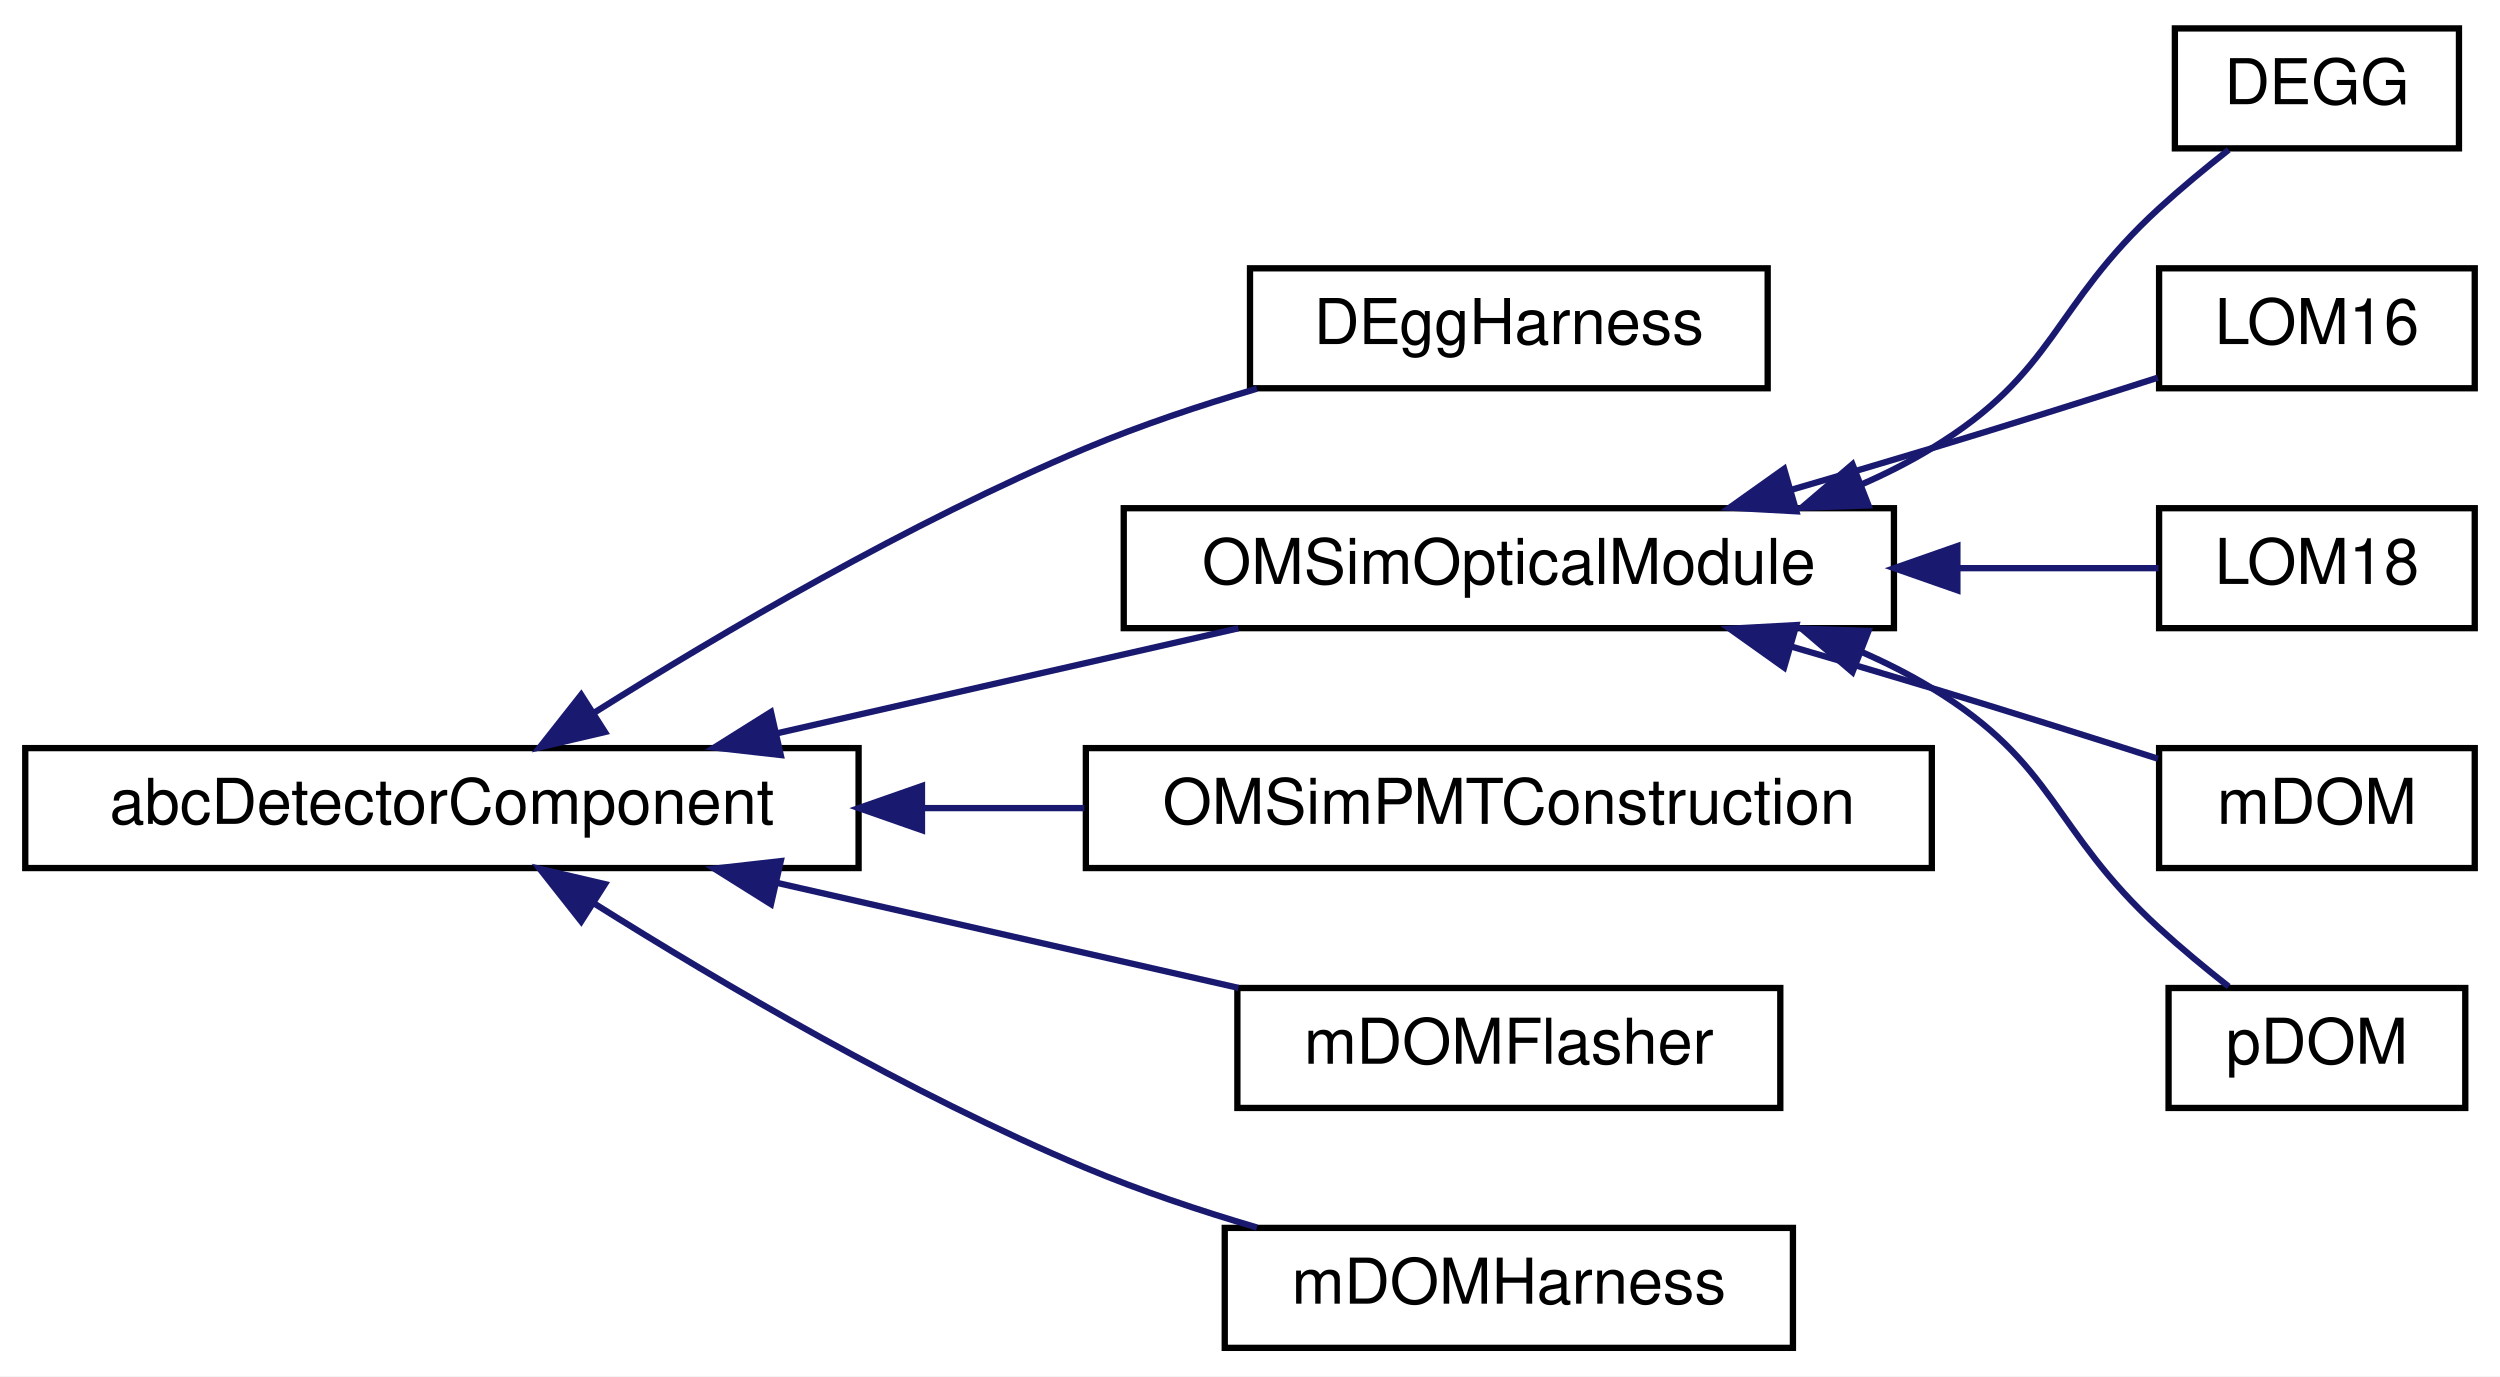
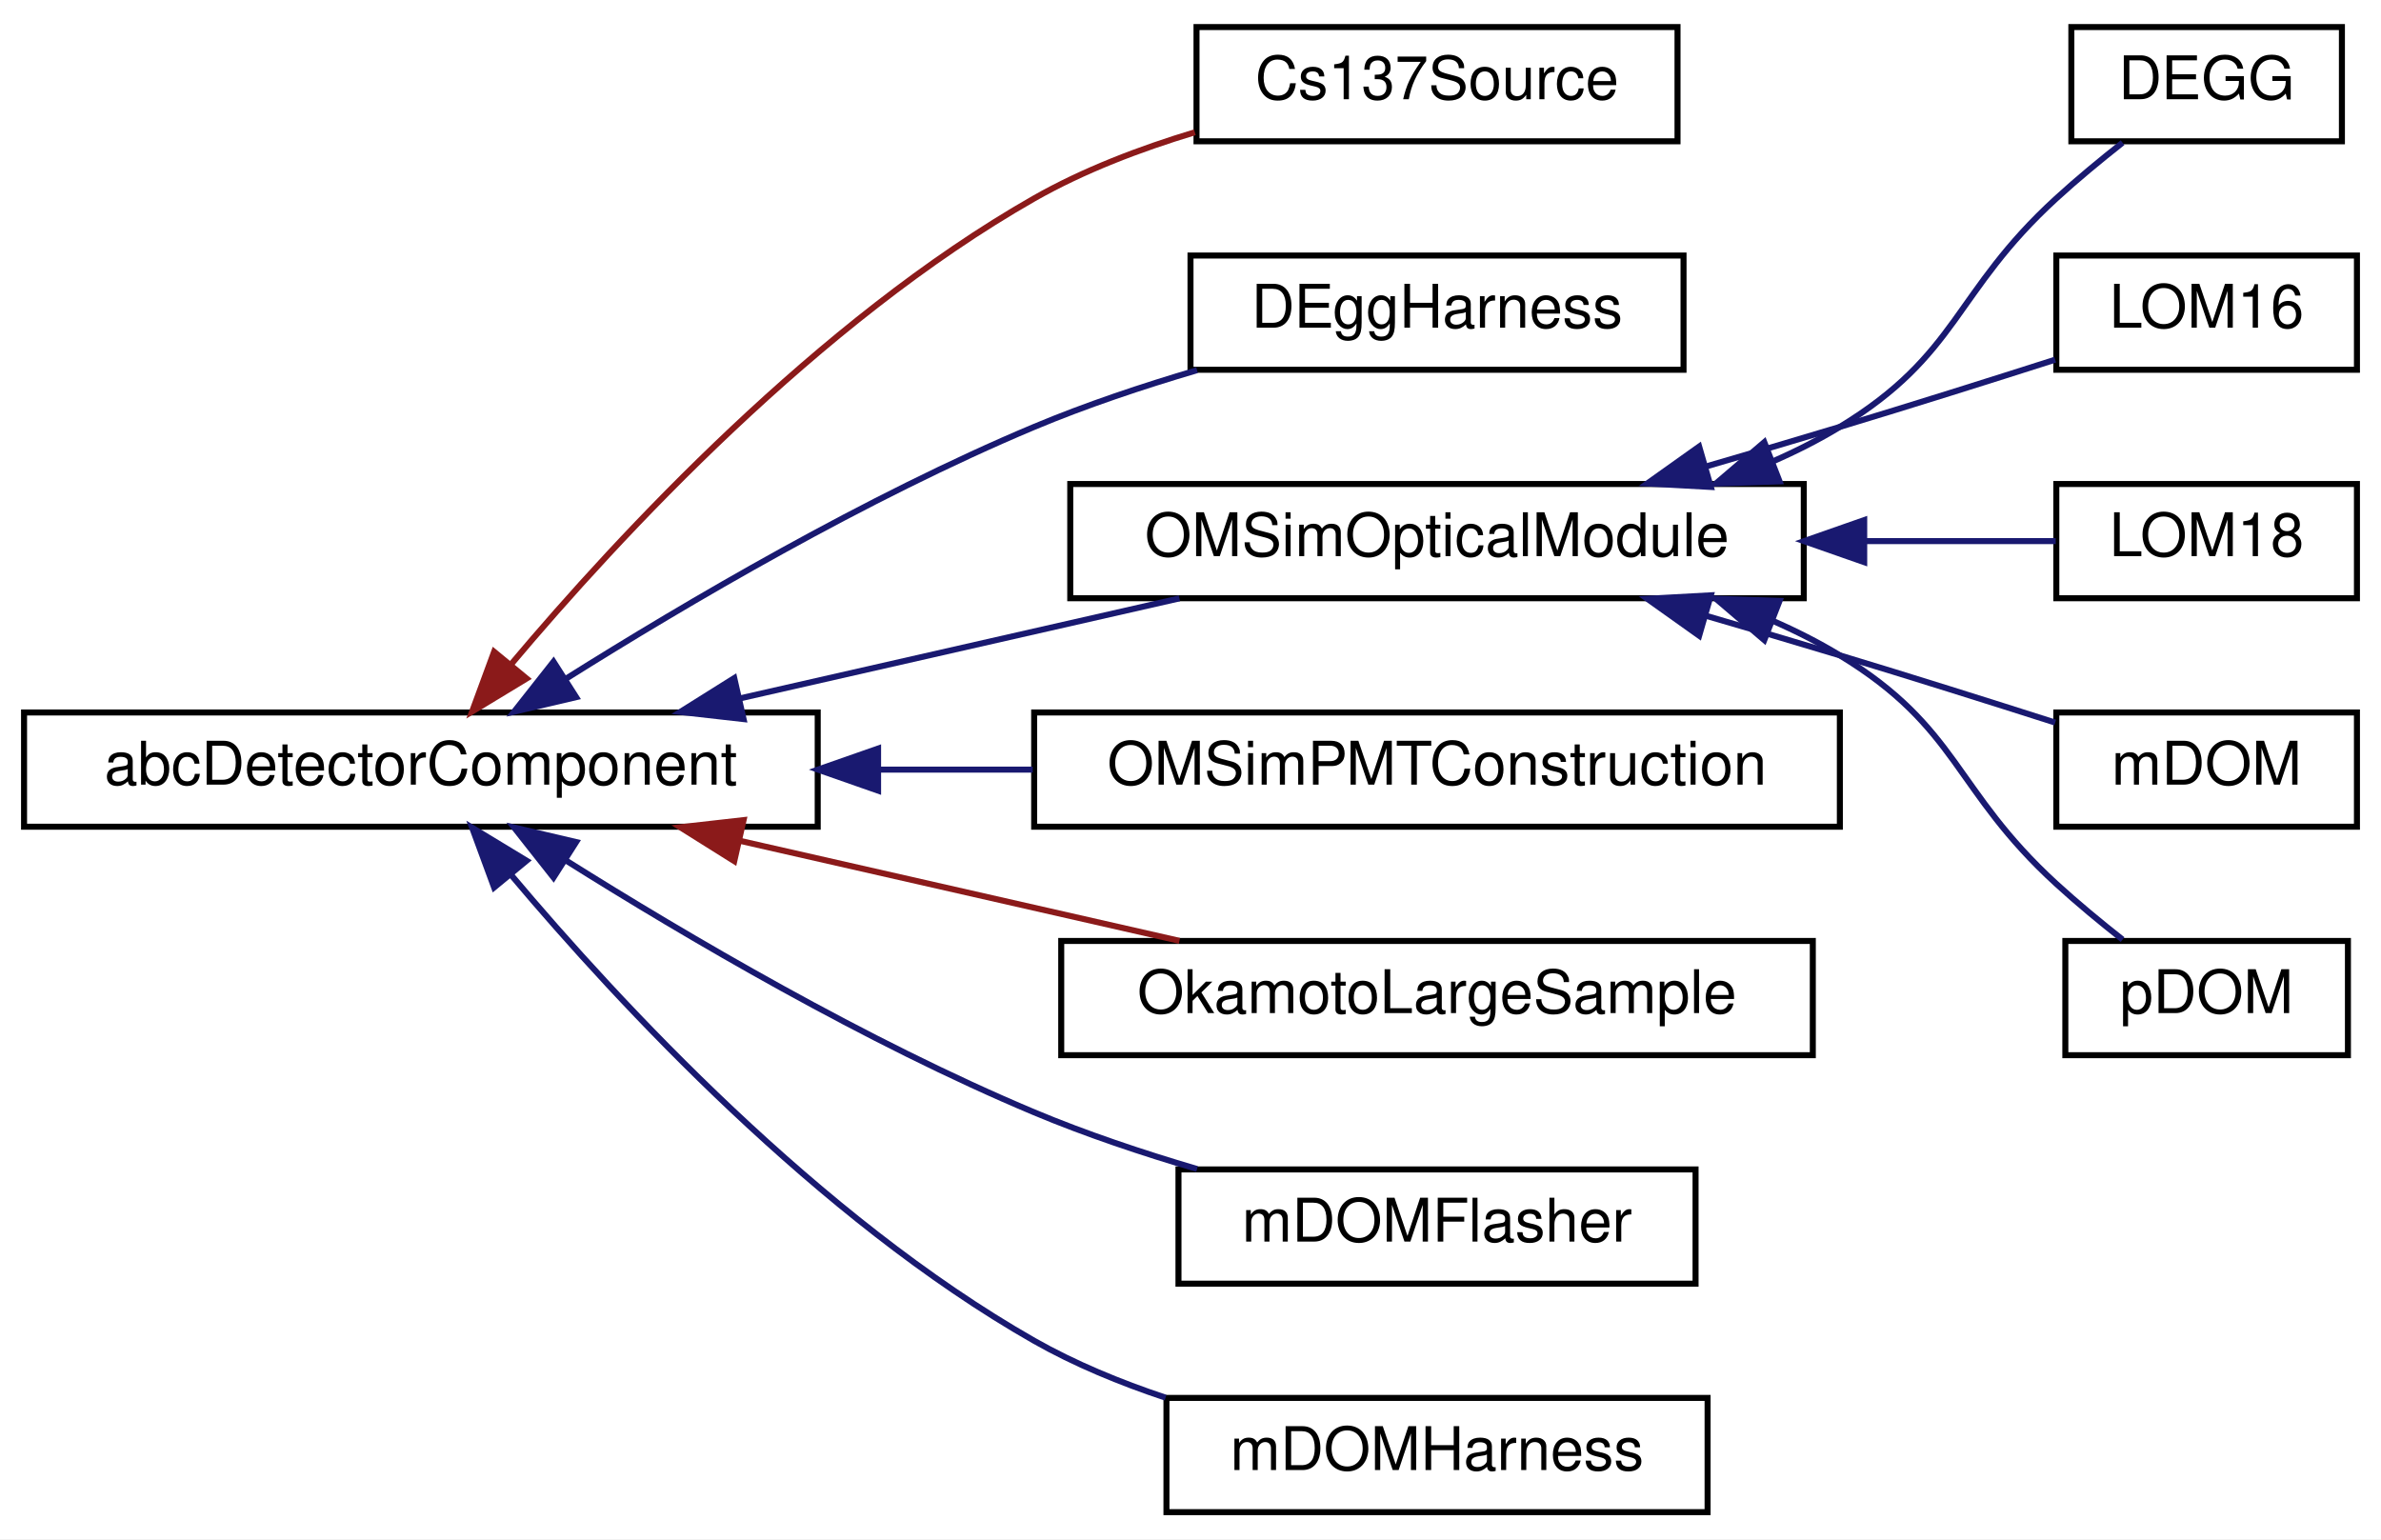
- <svg xmlns="http://www.w3.org/2000/svg" xmlns:xlink="http://www.w3.org/1999/xlink" width="396pt" height="218pt" viewBox="0.00 0.00 396.00 218.00">
-   <g id="graph0" class="graph" transform="scale(1 1) rotate(0) translate(4 214)">
-     <polygon fill="white" stroke="transparent" points="-4,4 -4,-214 392,-214 392,4 -4,4" />
+ <svg xmlns="http://www.w3.org/2000/svg" xmlns:xlink="http://www.w3.org/1999/xlink" width="396pt" height="256pt" viewBox="0.00 0.00 396.00 256.00">
+   <g id="graph0" class="graph" transform="scale(1 1) rotate(0) translate(4 252)">
+     <polygon fill="white" stroke="transparent" points="-4,4 -4,-252 392,-252 392,4 -4,4" />
    <g id="node1" class="node">
      <g id="a_node1">
        <a xlink:href="classabc_detector_component.html" target="_top" xlink:title="Abstract base class used for constructing detector components.">
-           <polygon fill="white" stroke="black" points="0,-76.5 0,-95.5 132,-95.5 132,-76.5 0,-76.5" />
-           <text text-anchor="middle" x="66" y="-83.5" font-family="Helvetica,sans-Serif" font-size="10.00">abcDetectorComponent</text>
+           <polygon fill="white" stroke="black" points="0,-114.5 0,-133.5 132,-133.5 132,-114.5 0,-114.5" />
+           <text text-anchor="middle" x="66" y="-121.5" font-family="Helvetica,sans-Serif" font-size="10.00">abcDetectorComponent</text>
        </a>
      </g>
    </g>
    <g id="node2" class="node">
      <g id="a_node2">
-         <a xlink:href="class_d_egg_harness.html" target="_top" xlink:title=" ">
-           <polygon fill="white" stroke="black" points="194,-152.5 194,-171.5 276,-171.5 276,-152.5 194,-152.5" />
-           <text text-anchor="middle" x="235" y="-159.5" font-family="Helvetica,sans-Serif" font-size="10.00">DEggHarness</text>
+         <a xlink:href="class_cs137_source.html" target="_top" xlink:title=" ">
+           <polygon fill="white" stroke="black" points="195,-228.5 195,-247.5 275,-247.5 275,-228.5 195,-228.5" />
+           <text text-anchor="middle" x="235" y="-235.5" font-family="Helvetica,sans-Serif" font-size="10.00">Cs137Source</text>
        </a>
      </g>
    </g>
    <g id="edge1" class="edge">
-       <path fill="none" stroke="midnightblue" d="M90.2,-101.16C110.18,-113.71 140.11,-131.3 168,-143 176.58,-146.6 186.05,-149.77 195.09,-152.43" />
-       <polygon fill="midnightblue" stroke="midnightblue" points="91.82,-98.05 81.5,-95.63 88.06,-103.95 91.82,-98.05" />
+       <path fill="none" stroke="#8b1a1a" d="M81.06,-141.58C99.03,-162.93 132.15,-198.59 168,-219 176.19,-223.66 185.6,-227.25 194.72,-230" />
+       <polygon fill="#8b1a1a" stroke="#8b1a1a" points="83.58,-139.15 74.52,-133.66 78.18,-143.6 83.58,-139.15" />
    </g>
    <g id="node3" class="node">
      <g id="a_node3">
-         <a xlink:href="class_o_m_sim_optical_module.html" target="_top" xlink:title="Base class for OMs works as interface.">
-           <polygon fill="white" stroke="black" points="174,-114.5 174,-133.5 296,-133.5 296,-114.5 174,-114.5" />
-           <text text-anchor="middle" x="235" y="-121.5" font-family="Helvetica,sans-Serif" font-size="10.00">OMSimOpticalModule</text>
+         <a xlink:href="class_d_egg_harness.html" target="_top" xlink:title=" ">
+           <polygon fill="white" stroke="black" points="194,-190.5 194,-209.5 276,-209.5 276,-190.5 194,-190.5" />
+           <text text-anchor="middle" x="235" y="-197.5" font-family="Helvetica,sans-Serif" font-size="10.00">DEggHarness</text>
        </a>
      </g>
    </g>
    <g id="edge2" class="edge">
-       <path fill="none" stroke="midnightblue" d="M118.96,-97.82C142.51,-103.18 169.97,-109.43 192.16,-114.48" />
-       <polygon fill="midnightblue" stroke="midnightblue" points="119.67,-94.4 109.14,-95.59 118.12,-101.22 119.67,-94.4" />
+       <path fill="none" stroke="midnightblue" d="M90.2,-139.16C110.18,-151.71 140.11,-169.3 168,-181 176.58,-184.6 186.05,-187.77 195.09,-190.43" />
+       <polygon fill="midnightblue" stroke="midnightblue" points="91.82,-136.05 81.5,-133.63 88.06,-141.95 91.82,-136.05" />
    </g>
-     <g id="node9" class="node">
-       <g id="a_node9">
-         <a xlink:href="class_o_m_sim_p_m_t_construction.html" target="_top" xlink:title=" ">
-           <polygon fill="white" stroke="black" points="168,-76.5 168,-95.5 302,-95.5 302,-76.5 168,-76.5" />
-           <text text-anchor="middle" x="235" y="-83.5" font-family="Helvetica,sans-Serif" font-size="10.00">OMSimPMTConstruction</text>
+     <g id="node4" class="node">
+       <g id="a_node4">
+         <a xlink:href="class_o_m_sim_optical_module.html" target="_top" xlink:title="Base class for OMs works as interface.">
+           <polygon fill="white" stroke="black" points="174,-152.5 174,-171.5 296,-171.5 296,-152.5 174,-152.5" />
+           <text text-anchor="middle" x="235" y="-159.5" font-family="Helvetica,sans-Serif" font-size="10.00">OMSimOpticalModule</text>
        </a>
      </g>
    </g>
-     <g id="edge8" class="edge">
-       <path fill="none" stroke="midnightblue" d="M142.31,-86C150.8,-86 159.4,-86 167.76,-86" />
-       <polygon fill="midnightblue" stroke="midnightblue" points="142.04,-82.5 132.04,-86 142.04,-89.5 142.04,-82.5" />
+     <g id="edge3" class="edge">
+       <path fill="none" stroke="midnightblue" d="M118.96,-135.82C142.51,-141.18 169.97,-147.43 192.16,-152.48" />
+       <polygon fill="midnightblue" stroke="midnightblue" points="119.67,-132.4 109.14,-133.59 118.12,-139.22 119.67,-132.4" />
    </g>
    <g id="node10" class="node">
      <g id="a_node10">
+         <a xlink:href="class_o_m_sim_p_m_t_construction.html" target="_top" xlink:title=" ">
+           <polygon fill="white" stroke="black" points="168,-114.5 168,-133.5 302,-133.5 302,-114.5 168,-114.5" />
+           <text text-anchor="middle" x="235" y="-121.5" font-family="Helvetica,sans-Serif" font-size="10.00">OMSimPMTConstruction</text>
+         </a>
+       </g>
+     </g>
+     <g id="edge9" class="edge">
+       <path fill="none" stroke="midnightblue" d="M142.31,-124C150.8,-124 159.4,-124 167.76,-124" />
+       <polygon fill="midnightblue" stroke="midnightblue" points="142.04,-120.5 132.04,-124 142.04,-127.5 142.04,-120.5" />
+     </g>
+     <g id="node11" class="node">
+       <g id="a_node11">
+         <a xlink:href="class_okamoto_large_sample.html" target="_top" xlink:title=" ">
+           <polygon fill="white" stroke="black" points="172.5,-76.5 172.5,-95.5 297.5,-95.5 297.5,-76.5 172.5,-76.5" />
+           <text text-anchor="middle" x="235" y="-83.5" font-family="Helvetica,sans-Serif" font-size="10.00">OkamotoLargeSample</text>
+         </a>
+       </g>
+     </g>
+     <g id="edge10" class="edge">
+       <path fill="none" stroke="#8b1a1a" d="M118.96,-112.18C142.51,-106.82 169.97,-100.57 192.16,-95.52" />
+       <polygon fill="#8b1a1a" stroke="#8b1a1a" points="118.12,-108.78 109.14,-114.41 119.67,-115.6 118.12,-108.78" />
+     </g>
+     <g id="node12" class="node">
+       <g id="a_node12">
        <a xlink:href="classm_d_o_m_flasher.html" target="_top" xlink:title="The mDOMFlasher class represents the 10 flashers in an mDOM optical module.">
          <polygon fill="white" stroke="black" points="192,-38.5 192,-57.5 278,-57.5 278,-38.5 192,-38.5" />
          <text text-anchor="middle" x="235" y="-45.5" font-family="Helvetica,sans-Serif" font-size="10.00">mDOMFlasher</text>
        </a>
      </g>
    </g>
-     <g id="edge9" class="edge">
-       <path fill="none" stroke="midnightblue" d="M118.96,-74.18C142.51,-68.82 169.97,-62.57 192.16,-57.52" />
-       <polygon fill="midnightblue" stroke="midnightblue" points="118.12,-70.78 109.14,-76.41 119.67,-77.6 118.12,-70.78" />
+     <g id="edge11" class="edge">
+       <path fill="none" stroke="midnightblue" d="M90.2,-108.84C110.18,-96.29 140.11,-78.7 168,-67 176.58,-63.4 186.05,-60.23 195.09,-57.57" />
+       <polygon fill="midnightblue" stroke="midnightblue" points="88.06,-106.05 81.5,-114.37 91.82,-111.95 88.06,-106.05" />
    </g>
-     <g id="node11" class="node">
-       <g id="a_node11">
+     <g id="node13" class="node">
+       <g id="a_node13">
        <a xlink:href="classm_d_o_m_harness.html" target="_top" xlink:title=" ">
          <polygon fill="white" stroke="black" points="190,-0.5 190,-19.5 280,-19.5 280,-0.5 190,-0.5" />
          <text text-anchor="middle" x="235" y="-7.5" font-family="Helvetica,sans-Serif" font-size="10.00">mDOMHarness</text>
        </a>
      </g>
    </g>
-     <g id="edge10" class="edge">
-       <path fill="none" stroke="midnightblue" d="M90.2,-70.84C110.18,-58.29 140.11,-40.7 168,-29 176.58,-25.4 186.05,-22.23 195.09,-19.57" />
-       <polygon fill="midnightblue" stroke="midnightblue" points="88.06,-68.05 81.5,-76.37 91.82,-73.95 88.06,-68.05" />
-     </g>
-     <g id="node4" class="node">
-       <g id="a_node4">
-         <a xlink:href="class_d_e_g_g.html" target="_top" xlink:title="Construction of the DEGG detector geometry.">
-           <polygon fill="white" stroke="black" points="340.5,-190.5 340.5,-209.5 385.5,-209.5 385.5,-190.5 340.5,-190.5" />
-           <text text-anchor="middle" x="363" y="-197.5" font-family="Helvetica,sans-Serif" font-size="10.00">DEGG</text>
-         </a>
-       </g>
-     </g>
-     <g id="edge3" class="edge">
-       <path fill="none" stroke="midnightblue" d="M290.71,-137.2C294.64,-138.91 298.45,-140.84 302,-143 321.88,-155.09 320.84,-165.3 338,-181 341.45,-184.16 345.36,-187.39 349.02,-190.27" />
-       <polygon fill="midnightblue" stroke="midnightblue" points="291.97,-133.94 281.38,-133.58 289.43,-140.46 291.97,-133.94" />
+     <g id="edge12" class="edge">
+       <path fill="none" stroke="midnightblue" d="M81.06,-106.42C99.03,-85.07 132.15,-49.41 168,-29 174.74,-25.17 182.31,-22.05 189.85,-19.54" />
+       <polygon fill="midnightblue" stroke="midnightblue" points="78.18,-104.4 74.52,-114.34 83.58,-108.85 78.18,-104.4" />
    </g>
    <g id="node5" class="node">
      <g id="a_node5">
-         <a xlink:href="class_l_o_m16.html" target="_top" xlink:title=" ">
-           <polygon fill="white" stroke="black" points="338,-152.5 338,-171.5 388,-171.5 388,-152.5 338,-152.5" />
-           <text text-anchor="middle" x="363" y="-159.5" font-family="Helvetica,sans-Serif" font-size="10.00">LOM16</text>
+         <a xlink:href="class_d_e_g_g.html" target="_top" xlink:title="Construction of the DEGG detector geometry.">
+           <polygon fill="white" stroke="black" points="340.5,-228.5 340.5,-247.5 385.5,-247.5 385.5,-228.5 340.5,-228.5" />
+           <text text-anchor="middle" x="363" y="-235.5" font-family="Helvetica,sans-Serif" font-size="10.00">DEGG</text>
        </a>
      </g>
    </g>
    <g id="edge4" class="edge">
-       <path fill="none" stroke="midnightblue" d="M279.62,-136.38C287.09,-138.55 294.78,-140.82 302,-143 313.82,-146.57 326.89,-150.69 337.81,-154.18" />
-       <polygon fill="midnightblue" stroke="midnightblue" points="280.54,-133.01 269.97,-133.59 278.6,-139.73 280.54,-133.01" />
+       <path fill="none" stroke="midnightblue" d="M290.71,-175.2C294.64,-176.91 298.45,-178.84 302,-181 321.88,-193.09 320.84,-203.3 338,-219 341.45,-222.16 345.36,-225.39 349.02,-228.27" />
+       <polygon fill="midnightblue" stroke="midnightblue" points="291.97,-171.94 281.38,-171.58 289.43,-178.46 291.97,-171.94" />
    </g>
    <g id="node6" class="node">
      <g id="a_node6">
-         <a xlink:href="class_l_o_m18.html" target="_top" xlink:title=" ">
-           <polygon fill="white" stroke="black" points="338,-114.5 338,-133.5 388,-133.5 388,-114.5 338,-114.5" />
-           <text text-anchor="middle" x="363" y="-121.5" font-family="Helvetica,sans-Serif" font-size="10.00">LOM18</text>
+         <a xlink:href="class_l_o_m16.html" target="_top" xlink:title=" ">
+           <polygon fill="white" stroke="black" points="338,-190.5 338,-209.5 388,-209.5 388,-190.5 338,-190.5" />
+           <text text-anchor="middle" x="363" y="-197.5" font-family="Helvetica,sans-Serif" font-size="10.00">LOM16</text>
        </a>
      </g>
    </g>
    <g id="edge5" class="edge">
-       <path fill="none" stroke="midnightblue" d="M306.12,-124C317.54,-124 328.64,-124 337.9,-124" />
-       <polygon fill="midnightblue" stroke="midnightblue" points="306.05,-120.5 296.05,-124 306.05,-127.5 306.05,-120.5" />
+       <path fill="none" stroke="midnightblue" d="M279.62,-174.38C287.09,-176.55 294.78,-178.82 302,-181 313.82,-184.57 326.89,-188.69 337.81,-192.18" />
+       <polygon fill="midnightblue" stroke="midnightblue" points="280.54,-171.01 269.97,-171.59 278.6,-177.73 280.54,-171.01" />
    </g>
    <g id="node7" class="node">
      <g id="a_node7">
-         <a xlink:href="classm_d_o_m.html" target="_top" xlink:title=" ">
-           <polygon fill="white" stroke="black" points="338,-76.5 338,-95.5 388,-95.5 388,-76.5 338,-76.5" />
-           <text text-anchor="middle" x="363" y="-83.5" font-family="Helvetica,sans-Serif" font-size="10.00">mDOM</text>
+         <a xlink:href="class_l_o_m18.html" target="_top" xlink:title=" ">
+           <polygon fill="white" stroke="black" points="338,-152.5 338,-171.5 388,-171.5 388,-152.5 338,-152.5" />
+           <text text-anchor="middle" x="363" y="-159.5" font-family="Helvetica,sans-Serif" font-size="10.00">LOM18</text>
        </a>
      </g>
    </g>
    <g id="edge6" class="edge">
-       <path fill="none" stroke="midnightblue" d="M279.62,-111.62C287.09,-109.45 294.78,-107.18 302,-105 313.82,-101.43 326.89,-97.31 337.81,-93.82" />
-       <polygon fill="midnightblue" stroke="midnightblue" points="278.6,-108.27 269.97,-114.41 280.54,-114.99 278.6,-108.27" />
+       <path fill="none" stroke="midnightblue" d="M306.12,-162C317.54,-162 328.64,-162 337.9,-162" />
+       <polygon fill="midnightblue" stroke="midnightblue" points="306.05,-158.5 296.05,-162 306.05,-165.5 306.05,-158.5" />
    </g>
    <g id="node8" class="node">
      <g id="a_node8">
-         <a xlink:href="classp_d_o_m.html" target="_top" xlink:title="pDOM class represents the construction of pDOM/Gen1 DOM.">
-           <polygon fill="white" stroke="black" points="339.5,-38.5 339.5,-57.5 386.5,-57.5 386.5,-38.5 339.5,-38.5" />
-           <text text-anchor="middle" x="363" y="-45.5" font-family="Helvetica,sans-Serif" font-size="10.00">pDOM</text>
+         <a xlink:href="classm_d_o_m.html" target="_top" xlink:title=" ">
+           <polygon fill="white" stroke="black" points="338,-114.5 338,-133.5 388,-133.5 388,-114.5 338,-114.5" />
+           <text text-anchor="middle" x="363" y="-121.5" font-family="Helvetica,sans-Serif" font-size="10.00">mDOM</text>
        </a>
      </g>
    </g>
    <g id="edge7" class="edge">
-       <path fill="none" stroke="midnightblue" d="M290.71,-110.8C294.64,-109.09 298.45,-107.16 302,-105 321.88,-92.91 320.84,-82.7 338,-67 341.45,-63.84 345.36,-60.61 349.02,-57.73" />
-       <polygon fill="midnightblue" stroke="midnightblue" points="289.43,-107.54 281.38,-114.42 291.97,-114.06 289.43,-107.54" />
+       <path fill="none" stroke="midnightblue" d="M279.62,-149.62C287.09,-147.45 294.78,-145.18 302,-143 313.82,-139.43 326.89,-135.31 337.81,-131.82" />
+       <polygon fill="midnightblue" stroke="midnightblue" points="278.6,-146.27 269.97,-152.41 280.54,-152.99 278.6,-146.27" />
+     </g>
+     <g id="node9" class="node">
+       <g id="a_node9">
+         <a xlink:href="classp_d_o_m.html" target="_top" xlink:title="pDOM class represents the construction of pDOM/Gen1 DOM.">
+           <polygon fill="white" stroke="black" points="339.5,-76.5 339.5,-95.5 386.5,-95.5 386.5,-76.5 339.5,-76.5" />
+           <text text-anchor="middle" x="363" y="-83.5" font-family="Helvetica,sans-Serif" font-size="10.00">pDOM</text>
+         </a>
+       </g>
+     </g>
+     <g id="edge8" class="edge">
+       <path fill="none" stroke="midnightblue" d="M290.71,-148.8C294.64,-147.09 298.45,-145.16 302,-143 321.88,-130.91 320.84,-120.7 338,-105 341.45,-101.84 345.36,-98.61 349.02,-95.73" />
+       <polygon fill="midnightblue" stroke="midnightblue" points="289.43,-145.54 281.38,-152.42 291.97,-152.06 289.43,-145.54" />
    </g>
  </g>
</svg>
